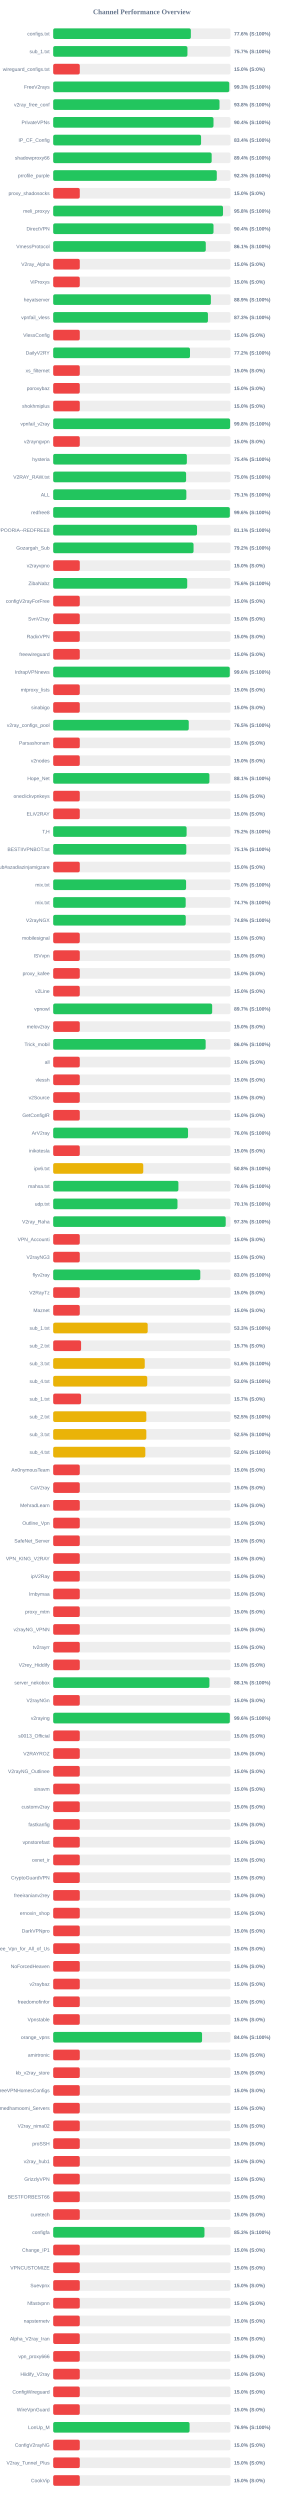
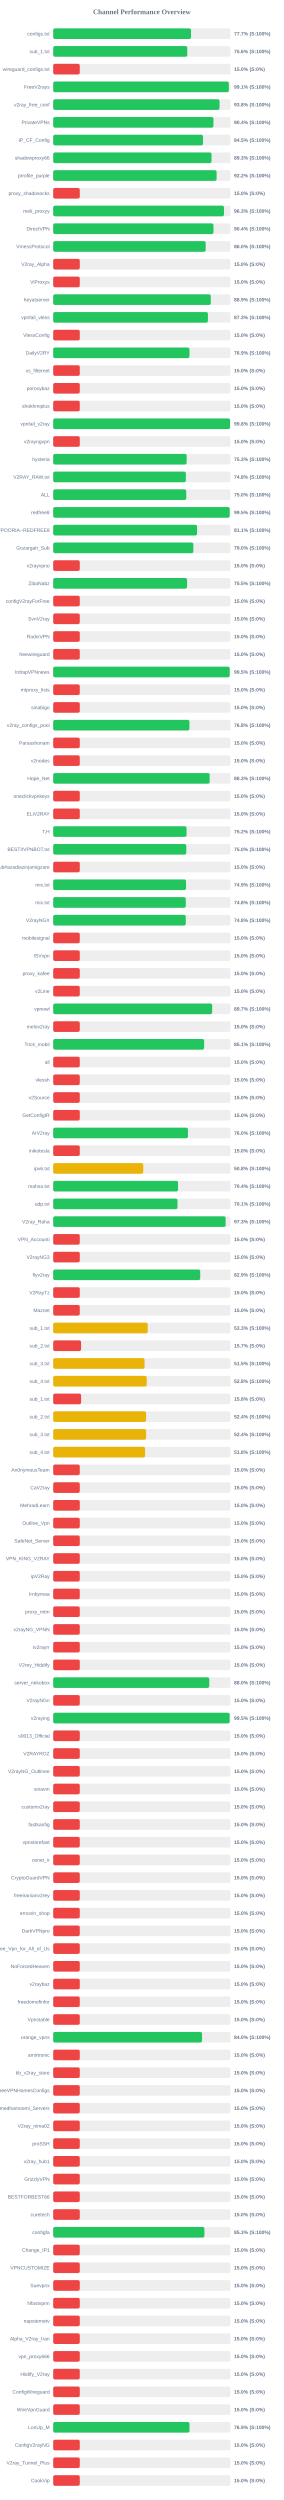
<svg xmlns="http://www.w3.org/2000/svg" width="800" height="7050" version="1.1">
  <style>
        .row { font: 14px Arial; fill: #64748b; }
        .score { font: bold 14px Arial; fill: #64748b; }
    </style>
  <text x="400" y="40" text-anchor="middle" font-size="20px" font-weight="bold" fill="#64748b">Channel Performance Overview</text>
  <rect x="150" y="80" width="500" height="30" fill="#eee" rx="5" />
-   <rect x="150" y="80" width="388.2" height="30" fill="#22c55e" rx="5" />
+   <rect x="150" y="80" width="388.6" height="30" fill="#22c55e" rx="5" />
  <text x="140" y="100" text-anchor="end" class="row">configs.txt</text>
-   <text x="660" y="100" text-anchor="start" class="score">77.6% (S:100%)</text>
+   <text x="660" y="100" text-anchor="start" class="score">77.7% (S:100%)</text>
  <rect x="150" y="130" width="500" height="30" fill="#eee" rx="5" />
-   <rect x="150" y="130" width="378.6" height="30" fill="#22c55e" rx="5" />
+   <rect x="150" y="130" width="378.1" height="30" fill="#22c55e" rx="5" />
  <text x="140" y="150" text-anchor="end" class="row">sub_1.txt</text>
-   <text x="660" y="150" text-anchor="start" class="score">75.7% (S:100%)</text>
+   <text x="660" y="150" text-anchor="start" class="score">75.6% (S:100%)</text>
  <rect x="150" y="180" width="500" height="30" fill="#eee" rx="5" />
  <rect x="150" y="180" width="75.0" height="30" fill="#ef4444" rx="5" />
  <text x="140" y="200" text-anchor="end" class="row">wireguard_configs.txt</text>
  <text x="660" y="200" text-anchor="start" class="score">15.0% (S:0%)</text>
  <rect x="150" y="230" width="500" height="30" fill="#eee" rx="5" />
-   <rect x="150" y="230" width="496.5" height="30" fill="#22c55e" rx="5" />
+   <rect x="150" y="230" width="495.3" height="30" fill="#22c55e" rx="5" />
  <text x="140" y="250" text-anchor="end" class="row">FreeV2rays</text>
-   <text x="660" y="250" text-anchor="start" class="score">99.3% (S:100%)</text>
+   <text x="660" y="250" text-anchor="start" class="score">99.1% (S:100%)</text>
  <rect x="150" y="280" width="500" height="30" fill="#eee" rx="5" />
-   <rect x="150" y="280" width="469.05" height="30" fill="#22c55e" rx="5" />
+   <rect x="150" y="280" width="469.1" height="30" fill="#22c55e" rx="5" />
  <text x="140" y="300" text-anchor="end" class="row">v2ray_free_conf</text>
  <text x="660" y="300" text-anchor="start" class="score">93.8% (S:100%)</text>
  <rect x="150" y="330" width="500" height="30" fill="#eee" rx="5" />
-   <rect x="150" y="330" width="452.05" height="30" fill="#22c55e" rx="5" />
+   <rect x="150" y="330" width="451.95" height="30" fill="#22c55e" rx="5" />
  <text x="140" y="350" text-anchor="end" class="row">PrivateVPNs</text>
  <text x="660" y="350" text-anchor="start" class="score">90.4% (S:100%)</text>
  <rect x="150" y="380" width="500" height="30" fill="#eee" rx="5" />
-   <rect x="150" y="380" width="417.0" height="30" fill="#22c55e" rx="5" />
+   <rect x="150" y="380" width="422.5" height="30" fill="#22c55e" rx="5" />
  <text x="140" y="400" text-anchor="end" class="row">IP_CF_Config</text>
-   <text x="660" y="400" text-anchor="start" class="score">83.4% (S:100%)</text>
+   <text x="660" y="400" text-anchor="start" class="score">84.5% (S:100%)</text>
  <rect x="150" y="430" width="500" height="30" fill="#eee" rx="5" />
-   <rect x="150" y="430" width="446.9" height="30" fill="#22c55e" rx="5" />
+   <rect x="150" y="430" width="446.5" height="30" fill="#22c55e" rx="5" />
  <text x="140" y="450" text-anchor="end" class="row">shadowproxy66</text>
-   <text x="660" y="450" text-anchor="start" class="score">89.4% (S:100%)</text>
+   <text x="660" y="450" text-anchor="start" class="score">89.3% (S:100%)</text>
  <rect x="150" y="480" width="500" height="30" fill="#eee" rx="5" />
-   <rect x="150" y="480" width="461.35" height="30" fill="#22c55e" rx="5" />
+   <rect x="150" y="480" width="460.85" height="30" fill="#22c55e" rx="5" />
  <text x="140" y="500" text-anchor="end" class="row">prrofile_purple</text>
-   <text x="660" y="500" text-anchor="start" class="score">92.3% (S:100%)</text>
+   <text x="660" y="500" text-anchor="start" class="score">92.2% (S:100%)</text>
  <rect x="150" y="530" width="500" height="30" fill="#eee" rx="5" />
  <rect x="150" y="530" width="75.0" height="30" fill="#ef4444" rx="5" />
  <text x="140" y="550" text-anchor="end" class="row">proxy_shadosocks</text>
  <text x="660" y="550" text-anchor="start" class="score">15.0% (S:0%)</text>
  <rect x="150" y="580" width="500" height="30" fill="#eee" rx="5" />
-   <rect x="150" y="580" width="478.9" height="30" fill="#22c55e" rx="5" />
+   <rect x="150" y="580" width="481.65" height="30" fill="#22c55e" rx="5" />
  <text x="140" y="600" text-anchor="end" class="row">meli_proxyy</text>
-   <text x="660" y="600" text-anchor="start" class="score">95.8% (S:100%)</text>
+   <text x="660" y="600" text-anchor="start" class="score">96.3% (S:100%)</text>
  <rect x="150" y="630" width="500" height="30" fill="#eee" rx="5" />
-   <rect x="150" y="630" width="452.1" height="30" fill="#22c55e" rx="5" />
+   <rect x="150" y="630" width="452.0" height="30" fill="#22c55e" rx="5" />
  <text x="140" y="650" text-anchor="end" class="row">DirectVPN</text>
  <text x="660" y="650" text-anchor="start" class="score">90.4% (S:100%)</text>
  <rect x="150" y="680" width="500" height="30" fill="#eee" rx="5" />
-   <rect x="150" y="680" width="430.3" height="30" fill="#22c55e" rx="5" />
+   <rect x="150" y="680" width="430.05" height="30" fill="#22c55e" rx="5" />
  <text x="140" y="700" text-anchor="end" class="row">VmessProtocol</text>
-   <text x="660" y="700" text-anchor="start" class="score">86.1% (S:100%)</text>
+   <text x="660" y="700" text-anchor="start" class="score">86.0% (S:100%)</text>
  <rect x="150" y="730" width="500" height="30" fill="#eee" rx="5" />
  <rect x="150" y="730" width="75.0" height="30" fill="#ef4444" rx="5" />
  <text x="140" y="750" text-anchor="end" class="row">V2ray_Alpha</text>
  <text x="660" y="750" text-anchor="start" class="score">15.0% (S:0%)</text>
  <rect x="150" y="780" width="500" height="30" fill="#eee" rx="5" />
  <rect x="150" y="780" width="75.0" height="30" fill="#ef4444" rx="5" />
  <text x="140" y="800" text-anchor="end" class="row">ViProxys</text>
  <text x="660" y="800" text-anchor="start" class="score">15.0% (S:0%)</text>
  <rect x="150" y="830" width="500" height="30" fill="#eee" rx="5" />
-   <rect x="150" y="830" width="444.7" height="30" fill="#22c55e" rx="5" />
+   <rect x="150" y="830" width="444.45" height="30" fill="#22c55e" rx="5" />
  <text x="140" y="850" text-anchor="end" class="row">heyatserver</text>
  <text x="660" y="850" text-anchor="start" class="score">88.9% (S:100%)</text>
  <rect x="150" y="880" width="500" height="30" fill="#eee" rx="5" />
-   <rect x="150" y="880" width="436.4" height="30" fill="#22c55e" rx="5" />
+   <rect x="150" y="880" width="436.35" height="30" fill="#22c55e" rx="5" />
  <text x="140" y="900" text-anchor="end" class="row">vpnfail_vless</text>
  <text x="660" y="900" text-anchor="start" class="score">87.3% (S:100%)</text>
  <rect x="150" y="930" width="500" height="30" fill="#eee" rx="5" />
  <rect x="150" y="930" width="75.0" height="30" fill="#ef4444" rx="5" />
  <text x="140" y="950" text-anchor="end" class="row">VlessConfig</text>
  <text x="660" y="950" text-anchor="start" class="score">15.0% (S:0%)</text>
  <rect x="150" y="980" width="500" height="30" fill="#eee" rx="5" />
-   <rect x="150" y="980" width="385.8" height="30" fill="#22c55e" rx="5" />
+   <rect x="150" y="980" width="384.35" height="30" fill="#22c55e" rx="5" />
  <text x="140" y="1000" text-anchor="end" class="row">DailyV2RY</text>
-   <text x="660" y="1000" text-anchor="start" class="score">77.2% (S:100%)</text>
+   <text x="660" y="1000" text-anchor="start" class="score">76.9% (S:100%)</text>
  <rect x="150" y="1030" width="500" height="30" fill="#eee" rx="5" />
  <rect x="150" y="1030" width="75.0" height="30" fill="#ef4444" rx="5" />
  <text x="140" y="1050" text-anchor="end" class="row">xs_filternet</text>
  <text x="660" y="1050" text-anchor="start" class="score">15.0% (S:0%)</text>
  <rect x="150" y="1080" width="500" height="30" fill="#eee" rx="5" />
  <rect x="150" y="1080" width="75.0" height="30" fill="#ef4444" rx="5" />
  <text x="140" y="1100" text-anchor="end" class="row">poroxybaz</text>
  <text x="660" y="1100" text-anchor="start" class="score">15.0% (S:0%)</text>
  <rect x="150" y="1130" width="500" height="30" fill="#eee" rx="5" />
  <rect x="150" y="1130" width="75.0" height="30" fill="#ef4444" rx="5" />
  <text x="140" y="1150" text-anchor="end" class="row">shokhmiplus</text>
  <text x="660" y="1150" text-anchor="start" class="score">15.0% (S:0%)</text>
  <rect x="150" y="1180" width="500" height="30" fill="#eee" rx="5" />
-   <rect x="150" y="1180" width="498.9" height="30" fill="#22c55e" rx="5" />
+   <rect x="150" y="1180" width="498.8" height="30" fill="#22c55e" rx="5" />
  <text x="140" y="1200" text-anchor="end" class="row">vpnfail_v2ray</text>
  <text x="660" y="1200" text-anchor="start" class="score">99.8% (S:100%)</text>
  <rect x="150" y="1230" width="500" height="30" fill="#eee" rx="5" />
  <rect x="150" y="1230" width="75.0" height="30" fill="#ef4444" rx="5" />
  <text x="140" y="1250" text-anchor="end" class="row">v2rayngvpn</text>
  <text x="660" y="1250" text-anchor="start" class="score">15.0% (S:0%)</text>
  <rect x="150" y="1280" width="500" height="30" fill="#eee" rx="5" />
-   <rect x="150" y="1280" width="376.95" height="30" fill="#22c55e" rx="5" />
+   <rect x="150" y="1280" width="376.35" height="30" fill="#22c55e" rx="5" />
  <text x="140" y="1300" text-anchor="end" class="row">hysteria</text>
-   <text x="660" y="1300" text-anchor="start" class="score">75.4% (S:100%)</text>
+   <text x="660" y="1300" text-anchor="start" class="score">75.3% (S:100%)</text>
  <rect x="150" y="1330" width="500" height="30" fill="#eee" rx="5" />
-   <rect x="150" y="1330" width="374.8" height="30" fill="#22c55e" rx="5" />
+   <rect x="150" y="1330" width="374.15" height="30" fill="#22c55e" rx="5" />
  <text x="140" y="1350" text-anchor="end" class="row">V2RAY_RAW.txt</text>
-   <text x="660" y="1350" text-anchor="start" class="score">75.0% (S:100%)</text>
+   <text x="660" y="1350" text-anchor="start" class="score">74.8% (S:100%)</text>
  <rect x="150" y="1380" width="500" height="30" fill="#eee" rx="5" />
-   <rect x="150" y="1380" width="375.5" height="30" fill="#22c55e" rx="5" />
+   <rect x="150" y="1380" width="375.25" height="30" fill="#22c55e" rx="5" />
  <text x="140" y="1400" text-anchor="end" class="row">ALL</text>
-   <text x="660" y="1400" text-anchor="start" class="score">75.1% (S:100%)</text>
+   <text x="660" y="1400" text-anchor="start" class="score">75.0% (S:100%)</text>
  <rect x="150" y="1430" width="500" height="30" fill="#eee" rx="5" />
-   <rect x="150" y="1430" width="498.15" height="30" fill="#22c55e" rx="5" />
+   <rect x="150" y="1430" width="497.75" height="30" fill="#22c55e" rx="5" />
  <text x="140" y="1450" text-anchor="end" class="row">redfree8</text>
-   <text x="660" y="1450" text-anchor="start" class="score">99.6% (S:100%)</text>
+   <text x="660" y="1450" text-anchor="start" class="score">99.5% (S:100%)</text>
  <rect x="150" y="1480" width="500" height="30" fill="#eee" rx="5" />
-   <rect x="150" y="1480" width="405.65" height="30" fill="#22c55e" rx="5" />
+   <rect x="150" y="1480" width="405.7" height="30" fill="#22c55e" rx="5" />
  <text x="140" y="1500" text-anchor="end" class="row">POORIA--REDFREE8.txt#POORIA--REDFREE8</text>
  <text x="660" y="1500" text-anchor="start" class="score">81.1% (S:100%)</text>
  <rect x="150" y="1530" width="500" height="30" fill="#eee" rx="5" />
-   <rect x="150" y="1530" width="395.8" height="30" fill="#22c55e" rx="5" />
+   <rect x="150" y="1530" width="395.25" height="30" fill="#22c55e" rx="5" />
  <text x="140" y="1550" text-anchor="end" class="row">Gozargah_Sub</text>
-   <text x="660" y="1550" text-anchor="start" class="score">79.2% (S:100%)</text>
+   <text x="660" y="1550" text-anchor="start" class="score">79.0% (S:100%)</text>
  <rect x="150" y="1580" width="500" height="30" fill="#eee" rx="5" />
  <rect x="150" y="1580" width="75.0" height="30" fill="#ef4444" rx="5" />
  <text x="140" y="1600" text-anchor="end" class="row">v2rayvpno</text>
  <text x="660" y="1600" text-anchor="start" class="score">15.0% (S:0%)</text>
  <rect x="150" y="1630" width="500" height="30" fill="#eee" rx="5" />
-   <rect x="150" y="1630" width="377.95" height="30" fill="#22c55e" rx="5" />
+   <rect x="150" y="1630" width="377.55" height="30" fill="#22c55e" rx="5" />
  <text x="140" y="1650" text-anchor="end" class="row">ZibaNabz</text>
-   <text x="660" y="1650" text-anchor="start" class="score">75.6% (S:100%)</text>
+   <text x="660" y="1650" text-anchor="start" class="score">75.5% (S:100%)</text>
  <rect x="150" y="1680" width="500" height="30" fill="#eee" rx="5" />
  <rect x="150" y="1680" width="75.0" height="30" fill="#ef4444" rx="5" />
  <text x="140" y="1700" text-anchor="end" class="row">configV2rayForFree</text>
  <text x="660" y="1700" text-anchor="start" class="score">15.0% (S:0%)</text>
  <rect x="150" y="1730" width="500" height="30" fill="#eee" rx="5" />
  <rect x="150" y="1730" width="75.0" height="30" fill="#ef4444" rx="5" />
  <text x="140" y="1750" text-anchor="end" class="row">SvnV2ray</text>
  <text x="660" y="1750" text-anchor="start" class="score">15.0% (S:0%)</text>
  <rect x="150" y="1780" width="500" height="30" fill="#eee" rx="5" />
  <rect x="150" y="1780" width="75.0" height="30" fill="#ef4444" rx="5" />
  <text x="140" y="1800" text-anchor="end" class="row">RadixVPN</text>
  <text x="660" y="1800" text-anchor="start" class="score">15.0% (S:0%)</text>
  <rect x="150" y="1830" width="500" height="30" fill="#eee" rx="5" />
  <rect x="150" y="1830" width="75.0" height="30" fill="#ef4444" rx="5" />
  <text x="140" y="1850" text-anchor="end" class="row">freewireguard</text>
  <text x="660" y="1850" text-anchor="start" class="score">15.0% (S:0%)</text>
  <rect x="150" y="1880" width="500" height="30" fill="#eee" rx="5" />
-   <rect x="150" y="1880" width="497.95" height="30" fill="#22c55e" rx="5" />
+   <rect x="150" y="1880" width="497.75" height="30" fill="#22c55e" rx="5" />
  <text x="140" y="1900" text-anchor="end" class="row">IrdrapVPNnews</text>
-   <text x="660" y="1900" text-anchor="start" class="score">99.6% (S:100%)</text>
+   <text x="660" y="1900" text-anchor="start" class="score">99.5% (S:100%)</text>
  <rect x="150" y="1930" width="500" height="30" fill="#eee" rx="5" />
  <rect x="150" y="1930" width="75.0" height="30" fill="#ef4444" rx="5" />
  <text x="140" y="1950" text-anchor="end" class="row">mtproxy_lists</text>
  <text x="660" y="1950" text-anchor="start" class="score">15.0% (S:0%)</text>
  <rect x="150" y="1980" width="500" height="30" fill="#eee" rx="5" />
  <rect x="150" y="1980" width="75.0" height="30" fill="#ef4444" rx="5" />
  <text x="140" y="2000" text-anchor="end" class="row">sinabigo</text>
  <text x="660" y="2000" text-anchor="start" class="score">15.0% (S:0%)</text>
  <rect x="150" y="2030" width="500" height="30" fill="#eee" rx="5" />
-   <rect x="150" y="2030" width="382.3" height="30" fill="#22c55e" rx="5" />
+   <rect x="150" y="2030" width="384.2" height="30" fill="#22c55e" rx="5" />
  <text x="140" y="2050" text-anchor="end" class="row">v2ray_configs_pool</text>
-   <text x="660" y="2050" text-anchor="start" class="score">76.5% (S:100%)</text>
+   <text x="660" y="2050" text-anchor="start" class="score">76.8% (S:100%)</text>
  <rect x="150" y="2080" width="500" height="30" fill="#eee" rx="5" />
  <rect x="150" y="2080" width="75.0" height="30" fill="#ef4444" rx="5" />
  <text x="140" y="2100" text-anchor="end" class="row">Parsashonam</text>
  <text x="660" y="2100" text-anchor="start" class="score">15.0% (S:0%)</text>
  <rect x="150" y="2130" width="500" height="30" fill="#eee" rx="5" />
  <rect x="150" y="2130" width="75.0" height="30" fill="#ef4444" rx="5" />
  <text x="140" y="2150" text-anchor="end" class="row">v2nodes</text>
  <text x="660" y="2150" text-anchor="start" class="score">15.0% (S:0%)</text>
  <rect x="150" y="2180" width="500" height="30" fill="#eee" rx="5" />
-   <rect x="150" y="2180" width="440.55" height="30" fill="#22c55e" rx="5" />
+   <rect x="150" y="2180" width="441.3" height="30" fill="#22c55e" rx="5" />
  <text x="140" y="2200" text-anchor="end" class="row">Hope_Net</text>
-   <text x="660" y="2200" text-anchor="start" class="score">88.1% (S:100%)</text>
+   <text x="660" y="2200" text-anchor="start" class="score">88.3% (S:100%)</text>
  <rect x="150" y="2230" width="500" height="30" fill="#eee" rx="5" />
  <rect x="150" y="2230" width="75.0" height="30" fill="#ef4444" rx="5" />
  <text x="140" y="2250" text-anchor="end" class="row">oneclickvpnkeys</text>
  <text x="660" y="2250" text-anchor="start" class="score">15.0% (S:0%)</text>
  <rect x="150" y="2280" width="500" height="30" fill="#eee" rx="5" />
  <rect x="150" y="2280" width="75.0" height="30" fill="#ef4444" rx="5" />
  <text x="140" y="2300" text-anchor="end" class="row">ELiV2RAY</text>
  <text x="660" y="2300" text-anchor="start" class="score">15.0% (S:0%)</text>
  <rect x="150" y="2330" width="500" height="30" fill="#eee" rx="5" />
-   <rect x="150" y="2330" width="376.25" height="30" fill="#22c55e" rx="5" />
+   <rect x="150" y="2330" width="376.05" height="30" fill="#22c55e" rx="5" />
  <text x="140" y="2350" text-anchor="end" class="row">T,H</text>
  <text x="660" y="2350" text-anchor="start" class="score">75.2% (S:100%)</text>
  <rect x="150" y="2380" width="500" height="30" fill="#eee" rx="5" />
-   <rect x="150" y="2380" width="375.4" height="30" fill="#22c55e" rx="5" />
+   <rect x="150" y="2380" width="375.25" height="30" fill="#22c55e" rx="5" />
  <text x="140" y="2400" text-anchor="end" class="row">BESTIIVPNBOT.txt</text>
-   <text x="660" y="2400" text-anchor="start" class="score">75.1% (S:100%)</text>
+   <text x="660" y="2400" text-anchor="start" class="score">75.0% (S:100%)</text>
  <rect x="150" y="2430" width="500" height="30" fill="#eee" rx="5" />
  <rect x="150" y="2430" width="75.0" height="30" fill="#ef4444" rx="5" />
  <text x="140" y="2450" text-anchor="end" class="row">Sub#azadiazinjamigzare</text>
  <text x="660" y="2450" text-anchor="start" class="score">15.0% (S:0%)</text>
  <rect x="150" y="2480" width="500" height="30" fill="#eee" rx="5" />
-   <rect x="150" y="2480" width="374.75" height="30" fill="#22c55e" rx="5" />
+   <rect x="150" y="2480" width="374.65" height="30" fill="#22c55e" rx="5" />
  <text x="140" y="2500" text-anchor="end" class="row">mix.txt</text>
-   <text x="660" y="2500" text-anchor="start" class="score">75.0% (S:100%)</text>
+   <text x="660" y="2500" text-anchor="start" class="score">74.9% (S:100%)</text>
  <rect x="150" y="2530" width="500" height="30" fill="#eee" rx="5" />
-   <rect x="150" y="2530" width="373.65" height="30" fill="#22c55e" rx="5" />
+   <rect x="150" y="2530" width="373.85" height="30" fill="#22c55e" rx="5" />
  <text x="140" y="2550" text-anchor="end" class="row">mix.txt</text>
-   <text x="660" y="2550" text-anchor="start" class="score">74.7% (S:100%)</text>
+   <text x="660" y="2550" text-anchor="start" class="score">74.8% (S:100%)</text>
  <rect x="150" y="2580" width="500" height="30" fill="#eee" rx="5" />
  <rect x="150" y="2580" width="373.85" height="30" fill="#22c55e" rx="5" />
  <text x="140" y="2600" text-anchor="end" class="row">V2rayNGX</text>
  <text x="660" y="2600" text-anchor="start" class="score">74.8% (S:100%)</text>
  <rect x="150" y="2630" width="500" height="30" fill="#eee" rx="5" />
  <rect x="150" y="2630" width="75.0" height="30" fill="#ef4444" rx="5" />
  <text x="140" y="2650" text-anchor="end" class="row">mobilesignal</text>
  <text x="660" y="2650" text-anchor="start" class="score">15.0% (S:0%)</text>
  <rect x="150" y="2680" width="500" height="30" fill="#eee" rx="5" />
  <rect x="150" y="2680" width="75.0" height="30" fill="#ef4444" rx="5" />
  <text x="140" y="2700" text-anchor="end" class="row">ISVvpn</text>
  <text x="660" y="2700" text-anchor="start" class="score">15.0% (S:0%)</text>
  <rect x="150" y="2730" width="500" height="30" fill="#eee" rx="5" />
  <rect x="150" y="2730" width="75.0" height="30" fill="#ef4444" rx="5" />
  <text x="140" y="2750" text-anchor="end" class="row">proxy_kafee</text>
  <text x="660" y="2750" text-anchor="start" class="score">15.0% (S:0%)</text>
  <rect x="150" y="2780" width="500" height="30" fill="#eee" rx="5" />
  <rect x="150" y="2780" width="75.0" height="30" fill="#ef4444" rx="5" />
  <text x="140" y="2800" text-anchor="end" class="row">v2Line</text>
  <text x="660" y="2800" text-anchor="start" class="score">15.0% (S:0%)</text>
  <rect x="150" y="2830" width="500" height="30" fill="#eee" rx="5" />
-   <rect x="150" y="2830" width="448.3" height="30" fill="#22c55e" rx="5" />
+   <rect x="150" y="2830" width="448.35" height="30" fill="#22c55e" rx="5" />
  <text x="140" y="2850" text-anchor="end" class="row">vpnowl</text>
  <text x="660" y="2850" text-anchor="start" class="score">89.7% (S:100%)</text>
  <rect x="150" y="2880" width="500" height="30" fill="#eee" rx="5" />
  <rect x="150" y="2880" width="75.0" height="30" fill="#ef4444" rx="5" />
  <text x="140" y="2900" text-anchor="end" class="row">melov2ray</text>
  <text x="660" y="2900" text-anchor="start" class="score">15.0% (S:0%)</text>
  <rect x="150" y="2930" width="500" height="30" fill="#eee" rx="5" />
-   <rect x="150" y="2930" width="429.95" height="30" fill="#22c55e" rx="5" />
+   <rect x="150" y="2930" width="425.7" height="30" fill="#22c55e" rx="5" />
  <text x="140" y="2950" text-anchor="end" class="row">Trick_mobil</text>
-   <text x="660" y="2950" text-anchor="start" class="score">86.0% (S:100%)</text>
+   <text x="660" y="2950" text-anchor="start" class="score">85.1% (S:100%)</text>
  <rect x="150" y="2980" width="500" height="30" fill="#eee" rx="5" />
  <rect x="150" y="2980" width="75.0" height="30" fill="#ef4444" rx="5" />
  <text x="140" y="3000" text-anchor="end" class="row">all</text>
  <text x="660" y="3000" text-anchor="start" class="score">15.0% (S:0%)</text>
  <rect x="150" y="3030" width="500" height="30" fill="#eee" rx="5" />
  <rect x="150" y="3030" width="75.0" height="30" fill="#ef4444" rx="5" />
  <text x="140" y="3050" text-anchor="end" class="row">vlessh</text>
  <text x="660" y="3050" text-anchor="start" class="score">15.0% (S:0%)</text>
  <rect x="150" y="3080" width="500" height="30" fill="#eee" rx="5" />
  <rect x="150" y="3080" width="75.0" height="30" fill="#ef4444" rx="5" />
  <text x="140" y="3100" text-anchor="end" class="row">v2Source</text>
  <text x="660" y="3100" text-anchor="start" class="score">15.0% (S:0%)</text>
  <rect x="150" y="3130" width="500" height="30" fill="#eee" rx="5" />
  <rect x="150" y="3130" width="75.0" height="30" fill="#ef4444" rx="5" />
  <text x="140" y="3150" text-anchor="end" class="row">GetConfigIR</text>
  <text x="660" y="3150" text-anchor="start" class="score">15.0% (S:0%)</text>
  <rect x="150" y="3180" width="500" height="30" fill="#eee" rx="5" />
-   <rect x="150" y="3180" width="380.25" height="30" fill="#22c55e" rx="5" />
+   <rect x="150" y="3180" width="380.05" height="30" fill="#22c55e" rx="5" />
  <text x="140" y="3200" text-anchor="end" class="row">ArV2ray</text>
  <text x="660" y="3200" text-anchor="start" class="score">76.0% (S:100%)</text>
  <rect x="150" y="3230" width="500" height="30" fill="#eee" rx="5" />
  <rect x="150" y="3230" width="75.0" height="30" fill="#ef4444" rx="5" />
  <text x="140" y="3250" text-anchor="end" class="row">inikotesla</text>
  <text x="660" y="3250" text-anchor="start" class="score">15.0% (S:0%)</text>
  <rect x="150" y="3280" width="500" height="30" fill="#eee" rx="5" />
  <rect x="150" y="3280" width="253.95" height="30" fill="#eab308" rx="5" />
  <text x="140" y="3300" text-anchor="end" class="row">ipv6.txt</text>
  <text x="660" y="3300" text-anchor="start" class="score">50.8% (S:100%)</text>
  <rect x="150" y="3330" width="500" height="30" fill="#eee" rx="5" />
-   <rect x="150" y="3330" width="353.1" height="30" fill="#22c55e" rx="5" />
+   <rect x="150" y="3330" width="352.05" height="30" fill="#22c55e" rx="5" />
  <text x="140" y="3350" text-anchor="end" class="row">mahsa.txt</text>
-   <text x="660" y="3350" text-anchor="start" class="score">70.6% (S:100%)</text>
+   <text x="660" y="3350" text-anchor="start" class="score">70.4% (S:100%)</text>
  <rect x="150" y="3380" width="500" height="30" fill="#eee" rx="5" />
  <rect x="150" y="3380" width="350.5" height="30" fill="#22c55e" rx="5" />
  <text x="140" y="3400" text-anchor="end" class="row">udp.txt</text>
  <text x="660" y="3400" text-anchor="start" class="score">70.1% (S:100%)</text>
  <rect x="150" y="3430" width="500" height="30" fill="#eee" rx="5" />
-   <rect x="150" y="3430" width="486.5" height="30" fill="#22c55e" rx="5" />
+   <rect x="150" y="3430" width="486.3" height="30" fill="#22c55e" rx="5" />
  <text x="140" y="3450" text-anchor="end" class="row">V2ray_Raha</text>
  <text x="660" y="3450" text-anchor="start" class="score">97.3% (S:100%)</text>
  <rect x="150" y="3480" width="500" height="30" fill="#eee" rx="5" />
  <rect x="150" y="3480" width="75.0" height="30" fill="#ef4444" rx="5" />
  <text x="140" y="3500" text-anchor="end" class="row">VPN_Accounti</text>
  <text x="660" y="3500" text-anchor="start" class="score">15.0% (S:0%)</text>
  <rect x="150" y="3530" width="500" height="30" fill="#eee" rx="5" />
  <rect x="150" y="3530" width="75.0" height="30" fill="#ef4444" rx="5" />
  <text x="140" y="3550" text-anchor="end" class="row">V2rayNG3</text>
  <text x="660" y="3550" text-anchor="start" class="score">15.0% (S:0%)</text>
  <rect x="150" y="3580" width="500" height="30" fill="#eee" rx="5" />
-   <rect x="150" y="3580" width="414.8" height="30" fill="#22c55e" rx="5" />
+   <rect x="150" y="3580" width="414.6" height="30" fill="#22c55e" rx="5" />
  <text x="140" y="3600" text-anchor="end" class="row">flyv2ray</text>
-   <text x="660" y="3600" text-anchor="start" class="score">83.0% (S:100%)</text>
+   <text x="660" y="3600" text-anchor="start" class="score">82.9% (S:100%)</text>
  <rect x="150" y="3630" width="500" height="30" fill="#eee" rx="5" />
  <rect x="150" y="3630" width="75.0" height="30" fill="#ef4444" rx="5" />
  <text x="140" y="3650" text-anchor="end" class="row">V2RayTz</text>
  <text x="660" y="3650" text-anchor="start" class="score">15.0% (S:0%)</text>
  <rect x="150" y="3680" width="500" height="30" fill="#eee" rx="5" />
  <rect x="150" y="3680" width="75.0" height="30" fill="#ef4444" rx="5" />
  <text x="140" y="3700" text-anchor="end" class="row">Maznet</text>
  <text x="660" y="3700" text-anchor="start" class="score">15.0% (S:0%)</text>
  <rect x="150" y="3730" width="500" height="30" fill="#eee" rx="5" />
  <rect x="150" y="3730" width="266.5" height="30" fill="#eab308" rx="5" />
  <text x="140" y="3750" text-anchor="end" class="row">sub_1.txt</text>
  <text x="660" y="3750" text-anchor="start" class="score">53.3% (S:100%)</text>
  <rect x="150" y="3780" width="500" height="30" fill="#eee" rx="5" />
  <rect x="150" y="3780" width="78.65" height="30" fill="#ef4444" rx="5" />
  <text x="140" y="3800" text-anchor="end" class="row">sub_2.txt</text>
  <text x="660" y="3800" text-anchor="start" class="score">15.7% (S:0%)</text>
  <rect x="150" y="3830" width="500" height="30" fill="#eee" rx="5" />
-   <rect x="150" y="3830" width="258.2" height="30" fill="#eab308" rx="5" />
+   <rect x="150" y="3830" width="257.6" height="30" fill="#eab308" rx="5" />
  <text x="140" y="3850" text-anchor="end" class="row">sub_3.txt</text>
-   <text x="660" y="3850" text-anchor="start" class="score">51.6% (S:100%)</text>
+   <text x="660" y="3850" text-anchor="start" class="score">51.5% (S:100%)</text>
  <rect x="150" y="3880" width="500" height="30" fill="#eee" rx="5" />
-   <rect x="150" y="3880" width="265.2" height="30" fill="#eab308" rx="5" />
+   <rect x="150" y="3880" width="263.75" height="30" fill="#eab308" rx="5" />
  <text x="140" y="3900" text-anchor="end" class="row">sub_4.txt</text>
-   <text x="660" y="3900" text-anchor="start" class="score">53.0% (S:100%)</text>
+   <text x="660" y="3900" text-anchor="start" class="score">52.8% (S:100%)</text>
  <rect x="150" y="3930" width="500" height="30" fill="#eee" rx="5" />
-   <rect x="150" y="3930" width="78.65" height="30" fill="#ef4444" rx="5" />
+   <rect x="150" y="3930" width="78.75" height="30" fill="#ef4444" rx="5" />
  <text x="140" y="3950" text-anchor="end" class="row">sub_1.txt</text>
-   <text x="660" y="3950" text-anchor="start" class="score">15.7% (S:0%)</text>
+   <text x="660" y="3950" text-anchor="start" class="score">15.8% (S:0%)</text>
  <rect x="150" y="3980" width="500" height="30" fill="#eee" rx="5" />
-   <rect x="150" y="3980" width="262.65" height="30" fill="#eab308" rx="5" />
+   <rect x="150" y="3980" width="261.95" height="30" fill="#eab308" rx="5" />
  <text x="140" y="4000" text-anchor="end" class="row">sub_2.txt</text>
-   <text x="660" y="4000" text-anchor="start" class="score">52.5% (S:100%)</text>
+   <text x="660" y="4000" text-anchor="start" class="score">52.4% (S:100%)</text>
  <rect x="150" y="4030" width="500" height="30" fill="#eee" rx="5" />
-   <rect x="150" y="4030" width="262.65" height="30" fill="#eab308" rx="5" />
+   <rect x="150" y="4030" width="262.05" height="30" fill="#eab308" rx="5" />
  <text x="140" y="4050" text-anchor="end" class="row">sub_3.txt</text>
-   <text x="660" y="4050" text-anchor="start" class="score">52.5% (S:100%)</text>
+   <text x="660" y="4050" text-anchor="start" class="score">52.4% (S:100%)</text>
  <rect x="150" y="4080" width="500" height="30" fill="#eee" rx="5" />
-   <rect x="150" y="4080" width="259.8" height="30" fill="#eab308" rx="5" />
+   <rect x="150" y="4080" width="259.2" height="30" fill="#eab308" rx="5" />
  <text x="140" y="4100" text-anchor="end" class="row">sub_4.txt</text>
-   <text x="660" y="4100" text-anchor="start" class="score">52.0% (S:100%)</text>
+   <text x="660" y="4100" text-anchor="start" class="score">51.8% (S:100%)</text>
  <rect x="150" y="4130" width="500" height="30" fill="#eee" rx="5" />
  <rect x="150" y="4130" width="75.0" height="30" fill="#ef4444" rx="5" />
  <text x="140" y="4150" text-anchor="end" class="row">An0nymousTeam</text>
  <text x="660" y="4150" text-anchor="start" class="score">15.0% (S:0%)</text>
  <rect x="150" y="4180" width="500" height="30" fill="#eee" rx="5" />
  <rect x="150" y="4180" width="75.0" height="30" fill="#ef4444" rx="5" />
  <text x="140" y="4200" text-anchor="end" class="row">CaV2ray</text>
  <text x="660" y="4200" text-anchor="start" class="score">15.0% (S:0%)</text>
  <rect x="150" y="4230" width="500" height="30" fill="#eee" rx="5" />
  <rect x="150" y="4230" width="75.0" height="30" fill="#ef4444" rx="5" />
  <text x="140" y="4250" text-anchor="end" class="row">MehradLearn</text>
  <text x="660" y="4250" text-anchor="start" class="score">15.0% (S:0%)</text>
  <rect x="150" y="4280" width="500" height="30" fill="#eee" rx="5" />
  <rect x="150" y="4280" width="75.0" height="30" fill="#ef4444" rx="5" />
  <text x="140" y="4300" text-anchor="end" class="row">Outline_Vpn</text>
  <text x="660" y="4300" text-anchor="start" class="score">15.0% (S:0%)</text>
  <rect x="150" y="4330" width="500" height="30" fill="#eee" rx="5" />
  <rect x="150" y="4330" width="75.0" height="30" fill="#ef4444" rx="5" />
  <text x="140" y="4350" text-anchor="end" class="row">SafeNet_Server</text>
  <text x="660" y="4350" text-anchor="start" class="score">15.0% (S:0%)</text>
  <rect x="150" y="4380" width="500" height="30" fill="#eee" rx="5" />
  <rect x="150" y="4380" width="75.0" height="30" fill="#ef4444" rx="5" />
  <text x="140" y="4400" text-anchor="end" class="row">VPN_KING_V2RAY</text>
  <text x="660" y="4400" text-anchor="start" class="score">15.0% (S:0%)</text>
  <rect x="150" y="4430" width="500" height="30" fill="#eee" rx="5" />
  <rect x="150" y="4430" width="75.0" height="30" fill="#ef4444" rx="5" />
  <text x="140" y="4450" text-anchor="end" class="row">ipV2Ray</text>
  <text x="660" y="4450" text-anchor="start" class="score">15.0% (S:0%)</text>
  <rect x="150" y="4480" width="500" height="30" fill="#eee" rx="5" />
  <rect x="150" y="4480" width="75.0" height="30" fill="#ef4444" rx="5" />
  <text x="140" y="4500" text-anchor="end" class="row">lrnbymaa</text>
  <text x="660" y="4500" text-anchor="start" class="score">15.0% (S:0%)</text>
  <rect x="150" y="4530" width="500" height="30" fill="#eee" rx="5" />
  <rect x="150" y="4530" width="75.0" height="30" fill="#ef4444" rx="5" />
  <text x="140" y="4550" text-anchor="end" class="row">proxy_mtm</text>
  <text x="660" y="4550" text-anchor="start" class="score">15.0% (S:0%)</text>
  <rect x="150" y="4580" width="500" height="30" fill="#eee" rx="5" />
  <rect x="150" y="4580" width="75.0" height="30" fill="#ef4444" rx="5" />
  <text x="140" y="4600" text-anchor="end" class="row">v2rayNG_VPNN</text>
  <text x="660" y="4600" text-anchor="start" class="score">15.0% (S:0%)</text>
  <rect x="150" y="4630" width="500" height="30" fill="#eee" rx="5" />
  <rect x="150" y="4630" width="75.0" height="30" fill="#ef4444" rx="5" />
  <text x="140" y="4650" text-anchor="end" class="row">tv2rayrr</text>
  <text x="660" y="4650" text-anchor="start" class="score">15.0% (S:0%)</text>
  <rect x="150" y="4680" width="500" height="30" fill="#eee" rx="5" />
  <rect x="150" y="4680" width="75.0" height="30" fill="#ef4444" rx="5" />
  <text x="140" y="4700" text-anchor="end" class="row">V2rey_Hiddify</text>
  <text x="660" y="4700" text-anchor="start" class="score">15.0% (S:0%)</text>
  <rect x="150" y="4730" width="500" height="30" fill="#eee" rx="5" />
-   <rect x="150" y="4730" width="440.55" height="30" fill="#22c55e" rx="5" />
+   <rect x="150" y="4730" width="440.15" height="30" fill="#22c55e" rx="5" />
  <text x="140" y="4750" text-anchor="end" class="row">server_nekobox</text>
-   <text x="660" y="4750" text-anchor="start" class="score">88.1% (S:100%)</text>
+   <text x="660" y="4750" text-anchor="start" class="score">88.0% (S:100%)</text>
  <rect x="150" y="4780" width="500" height="30" fill="#eee" rx="5" />
  <rect x="150" y="4780" width="75.0" height="30" fill="#ef4444" rx="5" />
  <text x="140" y="4800" text-anchor="end" class="row">V2rayNGn</text>
  <text x="660" y="4800" text-anchor="start" class="score">15.0% (S:0%)</text>
  <rect x="150" y="4830" width="500" height="30" fill="#eee" rx="5" />
-   <rect x="150" y="4830" width="498.1" height="30" fill="#22c55e" rx="5" />
+   <rect x="150" y="4830" width="497.6" height="30" fill="#22c55e" rx="5" />
  <text x="140" y="4850" text-anchor="end" class="row">v2raying</text>
-   <text x="660" y="4850" text-anchor="start" class="score">99.6% (S:100%)</text>
+   <text x="660" y="4850" text-anchor="start" class="score">99.5% (S:100%)</text>
  <rect x="150" y="4880" width="500" height="30" fill="#eee" rx="5" />
  <rect x="150" y="4880" width="75.0" height="30" fill="#ef4444" rx="5" />
  <text x="140" y="4900" text-anchor="end" class="row">s0013_Official</text>
  <text x="660" y="4900" text-anchor="start" class="score">15.0% (S:0%)</text>
  <rect x="150" y="4930" width="500" height="30" fill="#eee" rx="5" />
  <rect x="150" y="4930" width="75.0" height="30" fill="#ef4444" rx="5" />
  <text x="140" y="4950" text-anchor="end" class="row">V2RAYROZ</text>
  <text x="660" y="4950" text-anchor="start" class="score">15.0% (S:0%)</text>
  <rect x="150" y="4980" width="500" height="30" fill="#eee" rx="5" />
  <rect x="150" y="4980" width="75.0" height="30" fill="#ef4444" rx="5" />
  <text x="140" y="5000" text-anchor="end" class="row">V2rayNG_Outlinee</text>
  <text x="660" y="5000" text-anchor="start" class="score">15.0% (S:0%)</text>
  <rect x="150" y="5030" width="500" height="30" fill="#eee" rx="5" />
  <rect x="150" y="5030" width="75.0" height="30" fill="#ef4444" rx="5" />
  <text x="140" y="5050" text-anchor="end" class="row">sinavm</text>
  <text x="660" y="5050" text-anchor="start" class="score">15.0% (S:0%)</text>
  <rect x="150" y="5080" width="500" height="30" fill="#eee" rx="5" />
  <rect x="150" y="5080" width="75.0" height="30" fill="#ef4444" rx="5" />
  <text x="140" y="5100" text-anchor="end" class="row">customv2ray</text>
  <text x="660" y="5100" text-anchor="start" class="score">15.0% (S:0%)</text>
  <rect x="150" y="5130" width="500" height="30" fill="#eee" rx="5" />
  <rect x="150" y="5130" width="75.0" height="30" fill="#ef4444" rx="5" />
  <text x="140" y="5150" text-anchor="end" class="row">fastkanfig</text>
  <text x="660" y="5150" text-anchor="start" class="score">15.0% (S:0%)</text>
  <rect x="150" y="5180" width="500" height="30" fill="#eee" rx="5" />
  <rect x="150" y="5180" width="75.0" height="30" fill="#ef4444" rx="5" />
  <text x="140" y="5200" text-anchor="end" class="row">vpnstorefast</text>
  <text x="660" y="5200" text-anchor="start" class="score">15.0% (S:0%)</text>
  <rect x="150" y="5230" width="500" height="30" fill="#eee" rx="5" />
  <rect x="150" y="5230" width="75.0" height="30" fill="#ef4444" rx="5" />
  <text x="140" y="5250" text-anchor="end" class="row">oxnet_ir</text>
  <text x="660" y="5250" text-anchor="start" class="score">15.0% (S:0%)</text>
  <rect x="150" y="5280" width="500" height="30" fill="#eee" rx="5" />
  <rect x="150" y="5280" width="75.0" height="30" fill="#ef4444" rx="5" />
  <text x="140" y="5300" text-anchor="end" class="row">CryptoGuardVPN</text>
  <text x="660" y="5300" text-anchor="start" class="score">15.0% (S:0%)</text>
  <rect x="150" y="5330" width="500" height="30" fill="#eee" rx="5" />
  <rect x="150" y="5330" width="75.0" height="30" fill="#ef4444" rx="5" />
  <text x="140" y="5350" text-anchor="end" class="row">freeiranianv2rey</text>
  <text x="660" y="5350" text-anchor="start" class="score">15.0% (S:0%)</text>
  <rect x="150" y="5380" width="500" height="30" fill="#eee" rx="5" />
  <rect x="150" y="5380" width="75.0" height="30" fill="#ef4444" rx="5" />
  <text x="140" y="5400" text-anchor="end" class="row">ernoxin_shop</text>
  <text x="660" y="5400" text-anchor="start" class="score">15.0% (S:0%)</text>
  <rect x="150" y="5430" width="500" height="30" fill="#eee" rx="5" />
  <rect x="150" y="5430" width="75.0" height="30" fill="#ef4444" rx="5" />
  <text x="140" y="5450" text-anchor="end" class="row">DarkVPNpro</text>
  <text x="660" y="5450" text-anchor="start" class="score">15.0% (S:0%)</text>
  <rect x="150" y="5480" width="500" height="30" fill="#eee" rx="5" />
  <rect x="150" y="5480" width="75.0" height="30" fill="#ef4444" rx="5" />
  <text x="140" y="5500" text-anchor="end" class="row">Free_Vpn_for_All_of_Us</text>
  <text x="660" y="5500" text-anchor="start" class="score">15.0% (S:0%)</text>
  <rect x="150" y="5530" width="500" height="30" fill="#eee" rx="5" />
  <rect x="150" y="5530" width="75.0" height="30" fill="#ef4444" rx="5" />
  <text x="140" y="5550" text-anchor="end" class="row">NoForcedHeaven</text>
  <text x="660" y="5550" text-anchor="start" class="score">15.0% (S:0%)</text>
  <rect x="150" y="5580" width="500" height="30" fill="#eee" rx="5" />
  <rect x="150" y="5580" width="75.0" height="30" fill="#ef4444" rx="5" />
  <text x="140" y="5600" text-anchor="end" class="row">v2raybaz</text>
  <text x="660" y="5600" text-anchor="start" class="score">15.0% (S:0%)</text>
  <rect x="150" y="5630" width="500" height="30" fill="#eee" rx="5" />
  <rect x="150" y="5630" width="75.0" height="30" fill="#ef4444" rx="5" />
  <text x="140" y="5650" text-anchor="end" class="row">freedomofinfor</text>
  <text x="660" y="5650" text-anchor="start" class="score">15.0% (S:0%)</text>
  <rect x="150" y="5680" width="500" height="30" fill="#eee" rx="5" />
  <rect x="150" y="5680" width="75.0" height="30" fill="#ef4444" rx="5" />
  <text x="140" y="5700" text-anchor="end" class="row">Vpnstable</text>
  <text x="660" y="5700" text-anchor="start" class="score">15.0% (S:0%)</text>
  <rect x="150" y="5730" width="500" height="30" fill="#eee" rx="5" />
-   <rect x="150" y="5730" width="419.8" height="30" fill="#22c55e" rx="5" />
+   <rect x="150" y="5730" width="419.75" height="30" fill="#22c55e" rx="5" />
  <text x="140" y="5750" text-anchor="end" class="row">orange_vpns</text>
  <text x="660" y="5750" text-anchor="start" class="score">84.0% (S:100%)</text>
  <rect x="150" y="5780" width="500" height="30" fill="#eee" rx="5" />
  <rect x="150" y="5780" width="75.0" height="30" fill="#ef4444" rx="5" />
  <text x="140" y="5800" text-anchor="end" class="row">amirtronic</text>
  <text x="660" y="5800" text-anchor="start" class="score">15.0% (S:0%)</text>
  <rect x="150" y="5830" width="500" height="30" fill="#eee" rx="5" />
  <rect x="150" y="5830" width="75.0" height="30" fill="#ef4444" rx="5" />
  <text x="140" y="5850" text-anchor="end" class="row">kb_v2ray_store</text>
  <text x="660" y="5850" text-anchor="start" class="score">15.0% (S:0%)</text>
  <rect x="150" y="5880" width="500" height="30" fill="#eee" rx="5" />
  <rect x="150" y="5880" width="75.0" height="30" fill="#ef4444" rx="5" />
  <text x="140" y="5900" text-anchor="end" class="row">FreeVPNHomesConfigs</text>
  <text x="660" y="5900" text-anchor="start" class="score">15.0% (S:0%)</text>
  <rect x="150" y="5930" width="500" height="30" fill="#eee" rx="5" />
  <rect x="150" y="5930" width="75.0" height="30" fill="#ef4444" rx="5" />
  <text x="140" y="5950" text-anchor="end" class="row">Ahmedhamoomi_Servers</text>
  <text x="660" y="5950" text-anchor="start" class="score">15.0% (S:0%)</text>
  <rect x="150" y="5980" width="500" height="30" fill="#eee" rx="5" />
  <rect x="150" y="5980" width="75.0" height="30" fill="#ef4444" rx="5" />
  <text x="140" y="6000" text-anchor="end" class="row">V2ray_nima02</text>
  <text x="660" y="6000" text-anchor="start" class="score">15.0% (S:0%)</text>
  <rect x="150" y="6030" width="500" height="30" fill="#eee" rx="5" />
  <rect x="150" y="6030" width="75.0" height="30" fill="#ef4444" rx="5" />
  <text x="140" y="6050" text-anchor="end" class="row">proSSH</text>
  <text x="660" y="6050" text-anchor="start" class="score">15.0% (S:0%)</text>
  <rect x="150" y="6080" width="500" height="30" fill="#eee" rx="5" />
  <rect x="150" y="6080" width="75.0" height="30" fill="#ef4444" rx="5" />
  <text x="140" y="6100" text-anchor="end" class="row">v2ray_hub1</text>
  <text x="660" y="6100" text-anchor="start" class="score">15.0% (S:0%)</text>
  <rect x="150" y="6130" width="500" height="30" fill="#eee" rx="5" />
  <rect x="150" y="6130" width="75.0" height="30" fill="#ef4444" rx="5" />
  <text x="140" y="6150" text-anchor="end" class="row">GrizzlyVPN</text>
  <text x="660" y="6150" text-anchor="start" class="score">15.0% (S:0%)</text>
  <rect x="150" y="6180" width="500" height="30" fill="#eee" rx="5" />
  <rect x="150" y="6180" width="75.0" height="30" fill="#ef4444" rx="5" />
  <text x="140" y="6200" text-anchor="end" class="row">BESTFORBEST66</text>
  <text x="660" y="6200" text-anchor="start" class="score">15.0% (S:0%)</text>
  <rect x="150" y="6230" width="500" height="30" fill="#eee" rx="5" />
  <rect x="150" y="6230" width="75.0" height="30" fill="#ef4444" rx="5" />
  <text x="140" y="6250" text-anchor="end" class="row">curetech</text>
  <text x="660" y="6250" text-anchor="start" class="score">15.0% (S:0%)</text>
  <rect x="150" y="6280" width="500" height="30" fill="#eee" rx="5" />
-   <rect x="150" y="6280" width="426.6" height="30" fill="#22c55e" rx="5" />
+   <rect x="150" y="6280" width="426.4" height="30" fill="#22c55e" rx="5" />
  <text x="140" y="6300" text-anchor="end" class="row">configfa</text>
  <text x="660" y="6300" text-anchor="start" class="score">85.3% (S:100%)</text>
  <rect x="150" y="6330" width="500" height="30" fill="#eee" rx="5" />
  <rect x="150" y="6330" width="75.0" height="30" fill="#ef4444" rx="5" />
  <text x="140" y="6350" text-anchor="end" class="row">Change_IP1</text>
  <text x="660" y="6350" text-anchor="start" class="score">15.0% (S:0%)</text>
  <rect x="150" y="6380" width="500" height="30" fill="#eee" rx="5" />
  <rect x="150" y="6380" width="75.0" height="30" fill="#ef4444" rx="5" />
  <text x="140" y="6400" text-anchor="end" class="row">VPNCUSTOMIZE</text>
  <text x="660" y="6400" text-anchor="start" class="score">15.0% (S:0%)</text>
  <rect x="150" y="6430" width="500" height="30" fill="#eee" rx="5" />
  <rect x="150" y="6430" width="75.0" height="30" fill="#ef4444" rx="5" />
  <text x="140" y="6450" text-anchor="end" class="row">Suevpnx</text>
  <text x="660" y="6450" text-anchor="start" class="score">15.0% (S:0%)</text>
  <rect x="150" y="6480" width="500" height="30" fill="#eee" rx="5" />
  <rect x="150" y="6480" width="75.0" height="30" fill="#ef4444" rx="5" />
  <text x="140" y="6500" text-anchor="end" class="row">Nfastvpnn</text>
  <text x="660" y="6500" text-anchor="start" class="score">15.0% (S:0%)</text>
  <rect x="150" y="6530" width="500" height="30" fill="#eee" rx="5" />
  <rect x="150" y="6530" width="75.0" height="30" fill="#ef4444" rx="5" />
  <text x="140" y="6550" text-anchor="end" class="row">napsternetv</text>
  <text x="660" y="6550" text-anchor="start" class="score">15.0% (S:0%)</text>
  <rect x="150" y="6580" width="500" height="30" fill="#eee" rx="5" />
  <rect x="150" y="6580" width="75.0" height="30" fill="#ef4444" rx="5" />
  <text x="140" y="6600" text-anchor="end" class="row">Alpha_V2ray_Iran</text>
  <text x="660" y="6600" text-anchor="start" class="score">15.0% (S:0%)</text>
  <rect x="150" y="6630" width="500" height="30" fill="#eee" rx="5" />
  <rect x="150" y="6630" width="75.0" height="30" fill="#ef4444" rx="5" />
  <text x="140" y="6650" text-anchor="end" class="row">vpn_proxy666</text>
  <text x="660" y="6650" text-anchor="start" class="score">15.0% (S:0%)</text>
  <rect x="150" y="6680" width="500" height="30" fill="#eee" rx="5" />
  <rect x="150" y="6680" width="75.0" height="30" fill="#ef4444" rx="5" />
  <text x="140" y="6700" text-anchor="end" class="row">Hiidify_V2ray</text>
  <text x="660" y="6700" text-anchor="start" class="score">15.0% (S:0%)</text>
  <rect x="150" y="6730" width="500" height="30" fill="#eee" rx="5" />
  <rect x="150" y="6730" width="75.0" height="30" fill="#ef4444" rx="5" />
  <text x="140" y="6750" text-anchor="end" class="row">ConfigWireguard</text>
  <text x="660" y="6750" text-anchor="start" class="score">15.0% (S:0%)</text>
  <rect x="150" y="6780" width="500" height="30" fill="#eee" rx="5" />
  <rect x="150" y="6780" width="75.0" height="30" fill="#ef4444" rx="5" />
  <text x="140" y="6800" text-anchor="end" class="row">WireVpnGuard</text>
  <text x="660" y="6800" text-anchor="start" class="score">15.0% (S:0%)</text>
  <rect x="150" y="6830" width="500" height="30" fill="#eee" rx="5" />
-   <rect x="150" y="6830" width="384.6" height="30" fill="#22c55e" rx="5" />
+   <rect x="150" y="6830" width="384.45" height="30" fill="#22c55e" rx="5" />
  <text x="140" y="6850" text-anchor="end" class="row">LonUp_M</text>
  <text x="660" y="6850" text-anchor="start" class="score">76.9% (S:100%)</text>
  <rect x="150" y="6880" width="500" height="30" fill="#eee" rx="5" />
  <rect x="150" y="6880" width="75.0" height="30" fill="#ef4444" rx="5" />
  <text x="140" y="6900" text-anchor="end" class="row">ConfigV2rayNG</text>
  <text x="660" y="6900" text-anchor="start" class="score">15.0% (S:0%)</text>
  <rect x="150" y="6930" width="500" height="30" fill="#eee" rx="5" />
  <rect x="150" y="6930" width="75.0" height="30" fill="#ef4444" rx="5" />
  <text x="140" y="6950" text-anchor="end" class="row">V2ray_Tunnel_Plus</text>
  <text x="660" y="6950" text-anchor="start" class="score">15.0% (S:0%)</text>
  <rect x="150" y="6980" width="500" height="30" fill="#eee" rx="5" />
  <rect x="150" y="6980" width="75.0" height="30" fill="#ef4444" rx="5" />
  <text x="140" y="7000" text-anchor="end" class="row">CookVip</text>
  <text x="660" y="7000" text-anchor="start" class="score">15.0% (S:0%)</text>
</svg>
